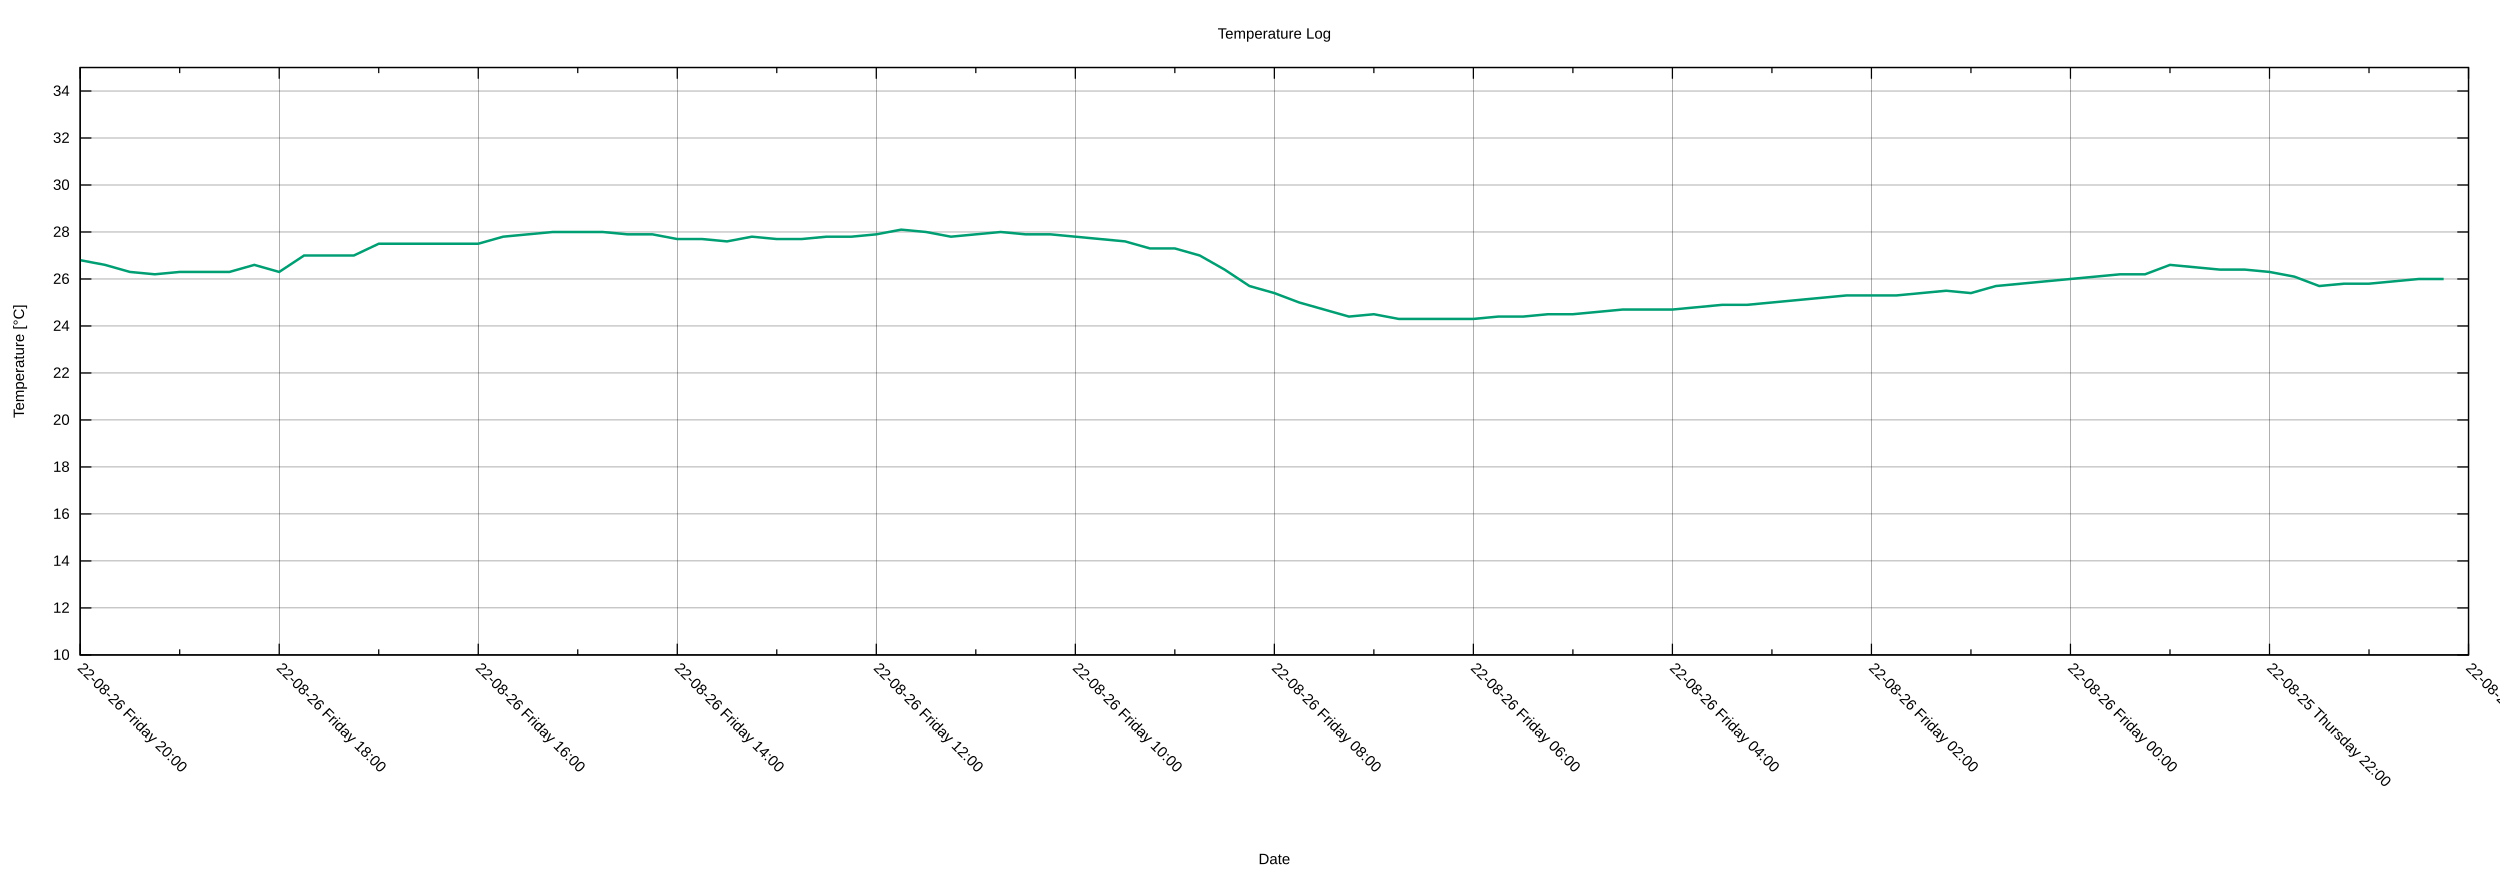
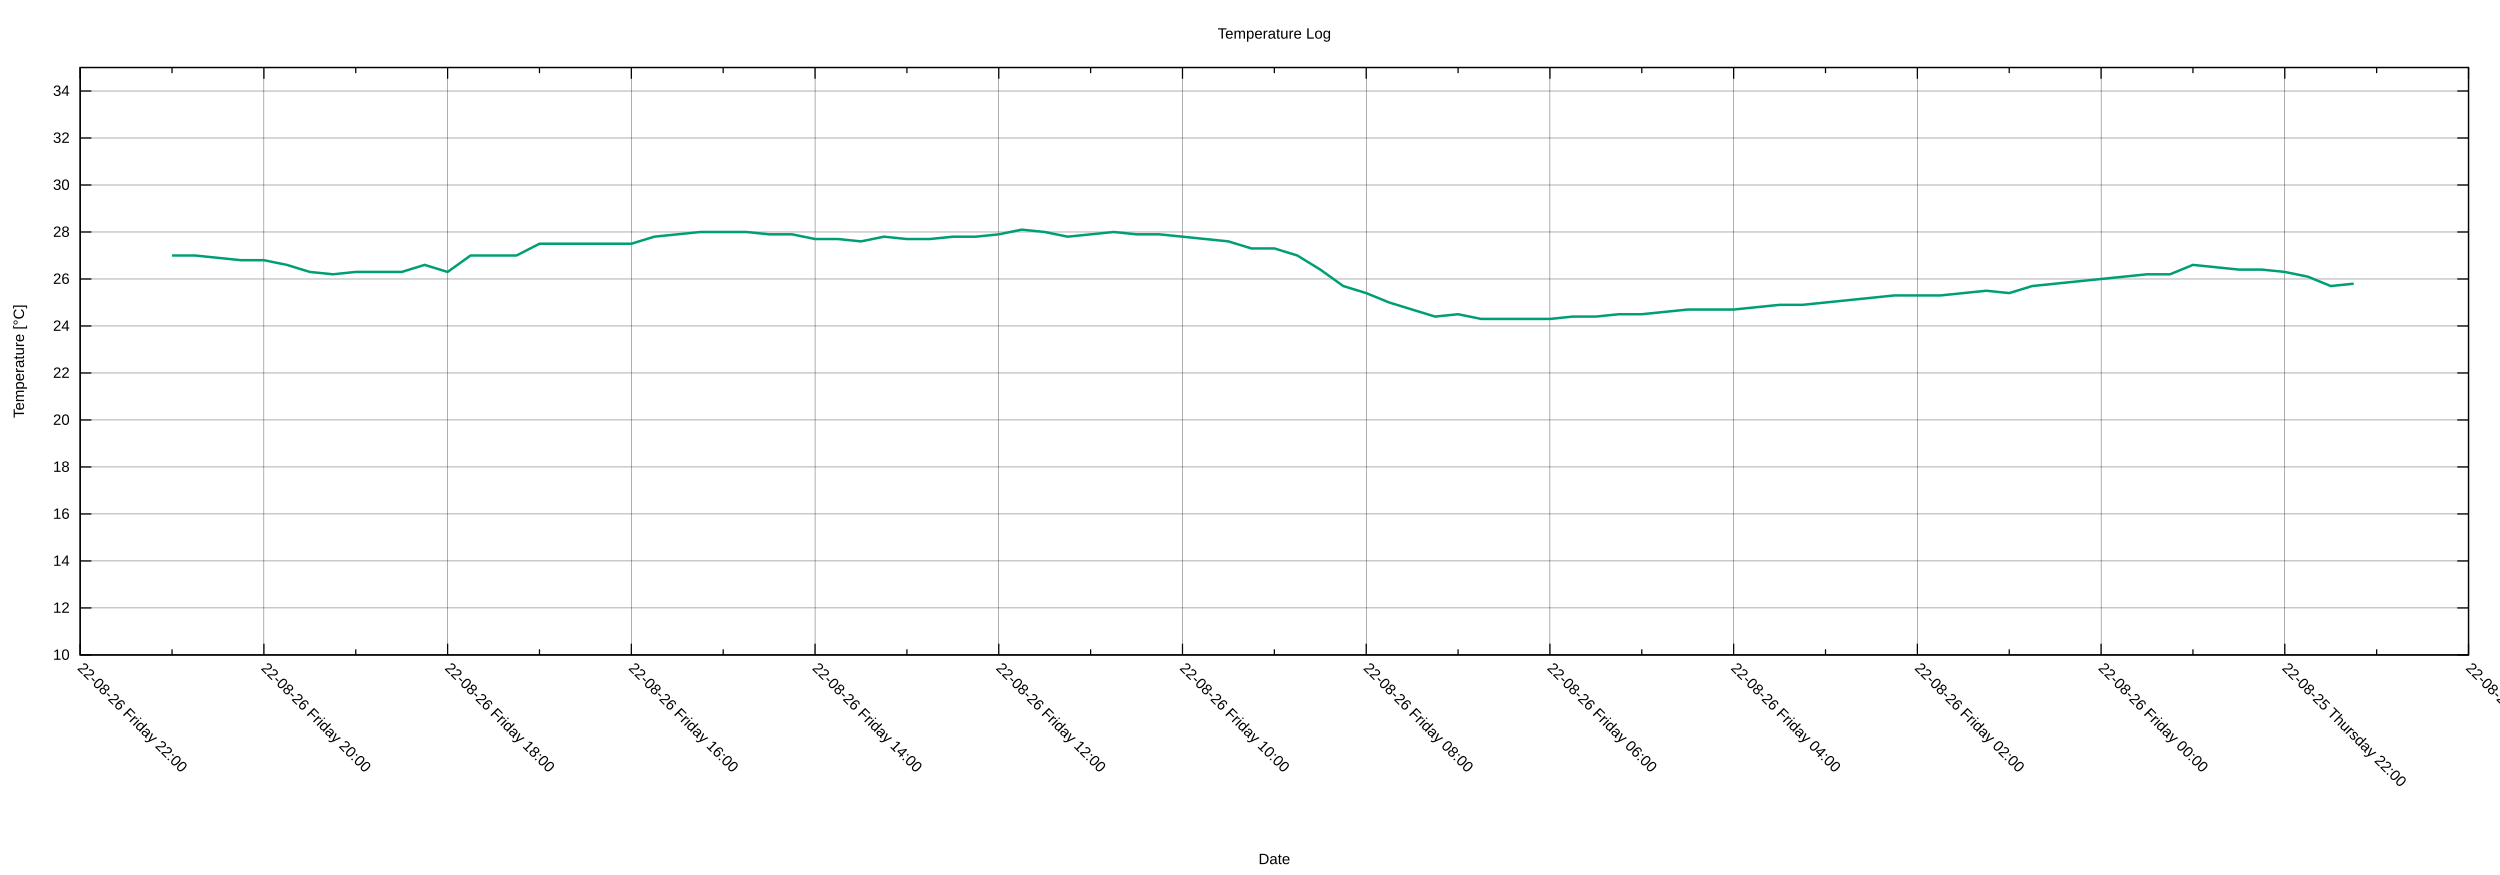
<svg xmlns="http://www.w3.org/2000/svg" xmlns:xlink="http://www.w3.org/1999/xlink" width="2000" height="700" viewBox="0 0 2000 700">
  <g id="gnuplot_canvas">
    <rect x="0" y="0" width="2000" height="700" fill="none" />
    <defs>
      <circle id="gpDot" r="0.5" stroke-width="0.5" stroke="currentColor" />
      <path id="gpPt0" stroke-width="0.222" stroke="currentColor" d="M-1,0 h2 M0,-1 v2" />
      <path id="gpPt1" stroke-width="0.222" stroke="currentColor" d="M-1,-1 L1,1 M1,-1 L-1,1" />
      <path id="gpPt2" stroke-width="0.222" stroke="currentColor" d="M-1,0 L1,0 M0,-1 L0,1 M-1,-1 L1,1 M-1,1 L1,-1" />
      <rect id="gpPt3" stroke-width="0.222" stroke="currentColor" x="-1" y="-1" width="2" height="2" />
      <rect id="gpPt4" stroke-width="0.222" stroke="currentColor" fill="currentColor" x="-1" y="-1" width="2" height="2" />
      <circle id="gpPt5" stroke-width="0.222" stroke="currentColor" cx="0" cy="0" r="1" />
      <use xlink:href="#gpPt5" id="gpPt6" fill="currentColor" stroke="none" />
      <path id="gpPt7" stroke-width="0.222" stroke="currentColor" d="M0,-1.33 L-1.33,0.67 L1.33,0.67 z" />
      <use xlink:href="#gpPt7" id="gpPt8" fill="currentColor" stroke="none" />
      <use xlink:href="#gpPt7" id="gpPt9" stroke="currentColor" transform="rotate(180)" />
      <use xlink:href="#gpPt9" id="gpPt10" fill="currentColor" stroke="none" />
      <use xlink:href="#gpPt3" id="gpPt11" stroke="currentColor" transform="rotate(45)" />
      <use xlink:href="#gpPt11" id="gpPt12" fill="currentColor" stroke="none" />
      <path id="gpPt13" stroke-width="0.222" stroke="currentColor" d="M0,1.330 L1.265,0.411 L0.782,-1.067 L-0.782,-1.076 L-1.265,0.411 z" />
      <use xlink:href="#gpPt13" id="gpPt14" fill="currentColor" stroke="none" />
      <filter id="textbox" filterUnits="objectBoundingBox" x="0" y="0" height="1" width="1">
        <feFlood flood-color="white" flood-opacity="1" result="bgnd" />
        <feComposite in="SourceGraphic" in2="bgnd" operator="atop" />
      </filter>
      <filter id="greybox" filterUnits="objectBoundingBox" x="0" y="0" height="1" width="1">
        <feFlood flood-color="lightgrey" flood-opacity="1" result="grey" />
        <feComposite in="SourceGraphic" in2="grey" operator="atop" />
      </filter>
    </defs>
    <g fill="none" color="white" stroke="currentColor" stroke-width="1.00" stroke-linecap="butt" stroke-linejoin="miter">
</g>
    <g fill="none" color="black" stroke="currentColor" stroke-width="1.00" stroke-linecap="butt" stroke-linejoin="miter">
</g>
    <g fill="none" color="black" stroke="black" stroke-width="0.25" stroke-linecap="butt" stroke-linejoin="miter">
</g>
    <g fill="none" color="black" stroke="currentColor" stroke-width="0.25" stroke-linecap="butt" stroke-linejoin="miter">
      <path stroke="black" class="gridline" d="M64.14,523.95 L1974.82,523.95  " />
    </g>
    <g fill="none" color="black" stroke="black" stroke-width="1.00" stroke-linecap="butt" stroke-linejoin="miter">
</g>
    <g fill="none" color="black" stroke="currentColor" stroke-width="1.00" stroke-linecap="butt" stroke-linejoin="miter">
      <path stroke="black" d="M64.14,523.95 L73.14,523.95 M1974.82,523.95 L1965.82,523.95  " />
      <g transform="translate(55.75,527.85)" stroke="none" fill="black" font-family="Arial" font-size="12.00" text-anchor="end">
        <text>
          <tspan font-family="Arial"> 10</tspan>
        </text>
      </g>
    </g>
    <g fill="none" color="black" stroke="currentColor" stroke-width="1.00" stroke-linecap="butt" stroke-linejoin="miter">
</g>
    <g fill="none" color="black" stroke="black" stroke-width="0.25" stroke-linecap="butt" stroke-linejoin="miter">
</g>
    <g fill="none" color="black" stroke="currentColor" stroke-width="0.25" stroke-linecap="butt" stroke-linejoin="miter">
      <path stroke="black" class="gridline" d="M64.14,486.35 L1974.82,486.35  " />
    </g>
    <g fill="none" color="black" stroke="black" stroke-width="1.00" stroke-linecap="butt" stroke-linejoin="miter">
</g>
    <g fill="none" color="black" stroke="currentColor" stroke-width="1.00" stroke-linecap="butt" stroke-linejoin="miter">
      <path stroke="black" d="M64.14,486.35 L73.14,486.35 M1974.82,486.35 L1965.82,486.35  " />
      <g transform="translate(55.75,490.25)" stroke="none" fill="black" font-family="Arial" font-size="12.00" text-anchor="end">
        <text>
          <tspan font-family="Arial"> 12</tspan>
        </text>
      </g>
    </g>
    <g fill="none" color="black" stroke="currentColor" stroke-width="1.00" stroke-linecap="butt" stroke-linejoin="miter">
</g>
    <g fill="none" color="black" stroke="black" stroke-width="0.25" stroke-linecap="butt" stroke-linejoin="miter">
</g>
    <g fill="none" color="black" stroke="currentColor" stroke-width="0.25" stroke-linecap="butt" stroke-linejoin="miter">
      <path stroke="black" class="gridline" d="M64.14,448.76 L1974.82,448.76  " />
    </g>
    <g fill="none" color="black" stroke="black" stroke-width="1.00" stroke-linecap="butt" stroke-linejoin="miter">
</g>
    <g fill="none" color="black" stroke="currentColor" stroke-width="1.00" stroke-linecap="butt" stroke-linejoin="miter">
      <path stroke="black" d="M64.14,448.76 L73.14,448.76 M1974.82,448.76 L1965.82,448.76  " />
      <g transform="translate(55.75,452.66)" stroke="none" fill="black" font-family="Arial" font-size="12.00" text-anchor="end">
        <text>
          <tspan font-family="Arial"> 14</tspan>
        </text>
      </g>
    </g>
    <g fill="none" color="black" stroke="currentColor" stroke-width="1.00" stroke-linecap="butt" stroke-linejoin="miter">
</g>
    <g fill="none" color="black" stroke="black" stroke-width="0.25" stroke-linecap="butt" stroke-linejoin="miter">
</g>
    <g fill="none" color="black" stroke="currentColor" stroke-width="0.25" stroke-linecap="butt" stroke-linejoin="miter">
      <path stroke="black" class="gridline" d="M64.14,411.16 L1974.82,411.16  " />
    </g>
    <g fill="none" color="black" stroke="black" stroke-width="1.00" stroke-linecap="butt" stroke-linejoin="miter">
</g>
    <g fill="none" color="black" stroke="currentColor" stroke-width="1.00" stroke-linecap="butt" stroke-linejoin="miter">
      <path stroke="black" d="M64.14,411.16 L73.14,411.16 M1974.82,411.16 L1965.82,411.16  " />
      <g transform="translate(55.75,415.06)" stroke="none" fill="black" font-family="Arial" font-size="12.00" text-anchor="end">
        <text>
          <tspan font-family="Arial"> 16</tspan>
        </text>
      </g>
    </g>
    <g fill="none" color="black" stroke="currentColor" stroke-width="1.00" stroke-linecap="butt" stroke-linejoin="miter">
</g>
    <g fill="none" color="black" stroke="black" stroke-width="0.25" stroke-linecap="butt" stroke-linejoin="miter">
</g>
    <g fill="none" color="black" stroke="currentColor" stroke-width="0.25" stroke-linecap="butt" stroke-linejoin="miter">
      <path stroke="black" class="gridline" d="M64.14,373.57 L1974.82,373.57  " />
    </g>
    <g fill="none" color="black" stroke="black" stroke-width="1.00" stroke-linecap="butt" stroke-linejoin="miter">
</g>
    <g fill="none" color="black" stroke="currentColor" stroke-width="1.00" stroke-linecap="butt" stroke-linejoin="miter">
      <path stroke="black" d="M64.14,373.57 L73.14,373.57 M1974.82,373.57 L1965.82,373.57  " />
      <g transform="translate(55.75,377.47)" stroke="none" fill="black" font-family="Arial" font-size="12.00" text-anchor="end">
        <text>
          <tspan font-family="Arial"> 18</tspan>
        </text>
      </g>
    </g>
    <g fill="none" color="black" stroke="currentColor" stroke-width="1.00" stroke-linecap="butt" stroke-linejoin="miter">
</g>
    <g fill="none" color="black" stroke="black" stroke-width="0.25" stroke-linecap="butt" stroke-linejoin="miter">
</g>
    <g fill="none" color="black" stroke="currentColor" stroke-width="0.25" stroke-linecap="butt" stroke-linejoin="miter">
      <path stroke="black" class="gridline" d="M64.14,335.97 L1974.82,335.97  " />
    </g>
    <g fill="none" color="black" stroke="black" stroke-width="1.00" stroke-linecap="butt" stroke-linejoin="miter">
</g>
    <g fill="none" color="black" stroke="currentColor" stroke-width="1.00" stroke-linecap="butt" stroke-linejoin="miter">
      <path stroke="black" d="M64.14,335.97 L73.14,335.97 M1974.82,335.97 L1965.82,335.97  " />
      <g transform="translate(55.75,339.87)" stroke="none" fill="black" font-family="Arial" font-size="12.00" text-anchor="end">
        <text>
          <tspan font-family="Arial"> 20</tspan>
        </text>
      </g>
    </g>
    <g fill="none" color="black" stroke="currentColor" stroke-width="1.00" stroke-linecap="butt" stroke-linejoin="miter">
</g>
    <g fill="none" color="black" stroke="black" stroke-width="0.25" stroke-linecap="butt" stroke-linejoin="miter">
</g>
    <g fill="none" color="black" stroke="currentColor" stroke-width="0.25" stroke-linecap="butt" stroke-linejoin="miter">
      <path stroke="black" class="gridline" d="M64.14,298.38 L1974.82,298.38  " />
    </g>
    <g fill="none" color="black" stroke="black" stroke-width="1.00" stroke-linecap="butt" stroke-linejoin="miter">
</g>
    <g fill="none" color="black" stroke="currentColor" stroke-width="1.00" stroke-linecap="butt" stroke-linejoin="miter">
      <path stroke="black" d="M64.14,298.38 L73.14,298.38 M1974.82,298.38 L1965.82,298.38  " />
      <g transform="translate(55.75,302.28)" stroke="none" fill="black" font-family="Arial" font-size="12.00" text-anchor="end">
        <text>
          <tspan font-family="Arial"> 22</tspan>
        </text>
      </g>
    </g>
    <g fill="none" color="black" stroke="currentColor" stroke-width="1.00" stroke-linecap="butt" stroke-linejoin="miter">
</g>
    <g fill="none" color="black" stroke="black" stroke-width="0.25" stroke-linecap="butt" stroke-linejoin="miter">
</g>
    <g fill="none" color="black" stroke="currentColor" stroke-width="0.25" stroke-linecap="butt" stroke-linejoin="miter">
      <path stroke="black" class="gridline" d="M64.14,260.78 L1974.82,260.78  " />
    </g>
    <g fill="none" color="black" stroke="black" stroke-width="1.00" stroke-linecap="butt" stroke-linejoin="miter">
</g>
    <g fill="none" color="black" stroke="currentColor" stroke-width="1.00" stroke-linecap="butt" stroke-linejoin="miter">
      <path stroke="black" d="M64.14,260.78 L73.14,260.78 M1974.82,260.78 L1965.82,260.78  " />
      <g transform="translate(55.75,264.68)" stroke="none" fill="black" font-family="Arial" font-size="12.00" text-anchor="end">
        <text>
          <tspan font-family="Arial"> 24</tspan>
        </text>
      </g>
    </g>
    <g fill="none" color="black" stroke="currentColor" stroke-width="1.00" stroke-linecap="butt" stroke-linejoin="miter">
</g>
    <g fill="none" color="black" stroke="black" stroke-width="0.25" stroke-linecap="butt" stroke-linejoin="miter">
</g>
    <g fill="none" color="black" stroke="currentColor" stroke-width="0.25" stroke-linecap="butt" stroke-linejoin="miter">
      <path stroke="black" class="gridline" d="M64.14,223.19 L1974.82,223.19  " />
    </g>
    <g fill="none" color="black" stroke="black" stroke-width="1.00" stroke-linecap="butt" stroke-linejoin="miter">
</g>
    <g fill="none" color="black" stroke="currentColor" stroke-width="1.00" stroke-linecap="butt" stroke-linejoin="miter">
      <path stroke="black" d="M64.14,223.19 L73.14,223.19 M1974.82,223.19 L1965.82,223.19  " />
      <g transform="translate(55.75,227.09)" stroke="none" fill="black" font-family="Arial" font-size="12.00" text-anchor="end">
        <text>
          <tspan font-family="Arial"> 26</tspan>
        </text>
      </g>
    </g>
    <g fill="none" color="black" stroke="currentColor" stroke-width="1.00" stroke-linecap="butt" stroke-linejoin="miter">
</g>
    <g fill="none" color="black" stroke="black" stroke-width="0.25" stroke-linecap="butt" stroke-linejoin="miter">
</g>
    <g fill="none" color="black" stroke="currentColor" stroke-width="0.25" stroke-linecap="butt" stroke-linejoin="miter">
      <path stroke="black" class="gridline" d="M64.14,185.59 L1974.82,185.59  " />
    </g>
    <g fill="none" color="black" stroke="black" stroke-width="1.00" stroke-linecap="butt" stroke-linejoin="miter">
</g>
    <g fill="none" color="black" stroke="currentColor" stroke-width="1.00" stroke-linecap="butt" stroke-linejoin="miter">
      <path stroke="black" d="M64.14,185.59 L73.14,185.59 M1974.82,185.59 L1965.82,185.59  " />
      <g transform="translate(55.75,189.49)" stroke="none" fill="black" font-family="Arial" font-size="12.00" text-anchor="end">
        <text>
          <tspan font-family="Arial"> 28</tspan>
        </text>
      </g>
    </g>
    <g fill="none" color="black" stroke="currentColor" stroke-width="1.00" stroke-linecap="butt" stroke-linejoin="miter">
</g>
    <g fill="none" color="black" stroke="black" stroke-width="0.25" stroke-linecap="butt" stroke-linejoin="miter">
</g>
    <g fill="none" color="black" stroke="currentColor" stroke-width="0.25" stroke-linecap="butt" stroke-linejoin="miter">
      <path stroke="black" class="gridline" d="M64.14,148.00 L1974.82,148.00  " />
    </g>
    <g fill="none" color="black" stroke="black" stroke-width="1.00" stroke-linecap="butt" stroke-linejoin="miter">
</g>
    <g fill="none" color="black" stroke="currentColor" stroke-width="1.00" stroke-linecap="butt" stroke-linejoin="miter">
      <path stroke="black" d="M64.14,148.00 L73.14,148.00 M1974.82,148.00 L1965.82,148.00  " />
      <g transform="translate(55.75,151.90)" stroke="none" fill="black" font-family="Arial" font-size="12.00" text-anchor="end">
        <text>
          <tspan font-family="Arial"> 30</tspan>
        </text>
      </g>
    </g>
    <g fill="none" color="black" stroke="currentColor" stroke-width="1.00" stroke-linecap="butt" stroke-linejoin="miter">
</g>
    <g fill="none" color="black" stroke="black" stroke-width="0.25" stroke-linecap="butt" stroke-linejoin="miter">
</g>
    <g fill="none" color="black" stroke="currentColor" stroke-width="0.25" stroke-linecap="butt" stroke-linejoin="miter">
      <path stroke="black" class="gridline" d="M64.14,110.40 L1974.82,110.40  " />
    </g>
    <g fill="none" color="black" stroke="black" stroke-width="1.00" stroke-linecap="butt" stroke-linejoin="miter">
</g>
    <g fill="none" color="black" stroke="currentColor" stroke-width="1.00" stroke-linecap="butt" stroke-linejoin="miter">
      <path stroke="black" d="M64.14,110.40 L73.14,110.40 M1974.82,110.40 L1965.82,110.40  " />
      <g transform="translate(55.75,114.30)" stroke="none" fill="black" font-family="Arial" font-size="12.00" text-anchor="end">
        <text>
          <tspan font-family="Arial"> 32</tspan>
        </text>
      </g>
    </g>
    <g fill="none" color="black" stroke="currentColor" stroke-width="1.00" stroke-linecap="butt" stroke-linejoin="miter">
</g>
    <g fill="none" color="black" stroke="black" stroke-width="0.25" stroke-linecap="butt" stroke-linejoin="miter">
</g>
    <g fill="none" color="black" stroke="currentColor" stroke-width="0.25" stroke-linecap="butt" stroke-linejoin="miter">
      <path stroke="black" class="gridline" d="M64.14,72.81 L1974.82,72.81  " />
    </g>
    <g fill="none" color="black" stroke="black" stroke-width="1.00" stroke-linecap="butt" stroke-linejoin="miter">
</g>
    <g fill="none" color="black" stroke="currentColor" stroke-width="1.00" stroke-linecap="butt" stroke-linejoin="miter">
      <path stroke="black" d="M64.14,72.81 L73.14,72.81 M1974.82,72.81 L1965.82,72.81  " />
      <g transform="translate(55.75,76.71)" stroke="none" fill="black" font-family="Arial" font-size="12.00" text-anchor="end">
        <text>
          <tspan font-family="Arial"> 34</tspan>
        </text>
      </g>
    </g>
    <g fill="none" color="black" stroke="currentColor" stroke-width="1.00" stroke-linecap="butt" stroke-linejoin="miter">
</g>
    <g fill="none" color="black" stroke="black" stroke-width="0.25" stroke-linecap="butt" stroke-linejoin="miter">
</g>
    <g fill="none" color="black" stroke="currentColor" stroke-width="0.25" stroke-linecap="butt" stroke-linejoin="miter">
      <path stroke="black" class="gridline" d="M1974.82,523.95 L1974.82,54.01  " />
    </g>
    <g fill="none" color="black" stroke="black" stroke-width="1.00" stroke-linecap="butt" stroke-linejoin="miter">
</g>
    <g fill="none" color="black" stroke="currentColor" stroke-width="1.00" stroke-linecap="butt" stroke-linejoin="miter">
      <path stroke="black" d="M1974.82,523.95 L1974.82,514.95 M1974.82,54.01 L1974.82,63.01  " />
      <g transform="translate(1972.06,535.10) rotate(45)" stroke="none" fill="black" font-family="Arial" font-size="12.00" text-anchor="start">
        <text>
          <tspan font-family="Arial">22-08-25 Thursday 20:00</tspan>
        </text>
      </g>
    </g>
    <g fill="none" color="black" stroke="currentColor" stroke-width="1.00" stroke-linecap="butt" stroke-linejoin="miter">
-       <path stroke="black" d="M1895.21,523.95 L1895.21,519.45 M1895.21,54.01 L1895.21,58.51  " />
-     </g>
-     <g fill="none" color="black" stroke="black" stroke-width="0.25" stroke-linecap="butt" stroke-linejoin="miter">
- </g>
-     <g fill="none" color="black" stroke="currentColor" stroke-width="0.25" stroke-linecap="butt" stroke-linejoin="miter">
-       <path stroke="black" class="gridline" d="M1815.60,523.95 L1815.60,54.01  " />
-     </g>
-     <g fill="none" color="black" stroke="black" stroke-width="1.00" stroke-linecap="butt" stroke-linejoin="miter">
- </g>
-     <g fill="none" color="black" stroke="currentColor" stroke-width="1.00" stroke-linecap="butt" stroke-linejoin="miter">
-       <path stroke="black" d="M1815.60,523.95 L1815.60,514.95 M1815.60,54.01 L1815.60,63.01  " />
-       <g transform="translate(1812.84,535.10) rotate(45)" stroke="none" fill="black" font-family="Arial" font-size="12.00" text-anchor="start">
+       <path stroke="black" d="M1901.33,523.95 L1901.33,519.45 M1901.33,54.01 L1901.33,58.51  " />
+     </g>
+     <g fill="none" color="black" stroke="black" stroke-width="0.25" stroke-linecap="butt" stroke-linejoin="miter">
+ </g>
+     <g fill="none" color="black" stroke="currentColor" stroke-width="0.25" stroke-linecap="butt" stroke-linejoin="miter">
+       <path stroke="black" class="gridline" d="M1827.84,523.95 L1827.84,54.01  " />
+     </g>
+     <g fill="none" color="black" stroke="black" stroke-width="1.00" stroke-linecap="butt" stroke-linejoin="miter">
+ </g>
+     <g fill="none" color="black" stroke="currentColor" stroke-width="1.00" stroke-linecap="butt" stroke-linejoin="miter">
+       <path stroke="black" d="M1827.84,523.95 L1827.84,514.95 M1827.84,54.01 L1827.84,63.01  " />
+       <g transform="translate(1825.08,535.10) rotate(45)" stroke="none" fill="black" font-family="Arial" font-size="12.00" text-anchor="start">
        <text>
          <tspan font-family="Arial">22-08-25 Thursday 22:00</tspan>
        </text>
      </g>
    </g>
    <g fill="none" color="black" stroke="currentColor" stroke-width="1.00" stroke-linecap="butt" stroke-linejoin="miter">
-       <path stroke="black" d="M1735.99,523.95 L1735.99,519.45 M1735.99,54.01 L1735.99,58.51  " />
-     </g>
-     <g fill="none" color="black" stroke="black" stroke-width="0.25" stroke-linecap="butt" stroke-linejoin="miter">
- </g>
-     <g fill="none" color="black" stroke="currentColor" stroke-width="0.25" stroke-linecap="butt" stroke-linejoin="miter">
-       <path stroke="black" class="gridline" d="M1656.37,523.95 L1656.37,54.01  " />
-     </g>
-     <g fill="none" color="black" stroke="black" stroke-width="1.00" stroke-linecap="butt" stroke-linejoin="miter">
- </g>
-     <g fill="none" color="black" stroke="currentColor" stroke-width="1.00" stroke-linecap="butt" stroke-linejoin="miter">
-       <path stroke="black" d="M1656.37,523.95 L1656.37,514.95 M1656.37,54.01 L1656.37,63.01  " />
-       <g transform="translate(1653.61,535.10) rotate(45)" stroke="none" fill="black" font-family="Arial" font-size="12.00" text-anchor="start">
+       <path stroke="black" d="M1754.36,523.95 L1754.36,519.45 M1754.36,54.01 L1754.36,58.51  " />
+     </g>
+     <g fill="none" color="black" stroke="black" stroke-width="0.25" stroke-linecap="butt" stroke-linejoin="miter">
+ </g>
+     <g fill="none" color="black" stroke="currentColor" stroke-width="0.25" stroke-linecap="butt" stroke-linejoin="miter">
+       <path stroke="black" class="gridline" d="M1680.87,523.95 L1680.87,54.01  " />
+     </g>
+     <g fill="none" color="black" stroke="black" stroke-width="1.00" stroke-linecap="butt" stroke-linejoin="miter">
+ </g>
+     <g fill="none" color="black" stroke="currentColor" stroke-width="1.00" stroke-linecap="butt" stroke-linejoin="miter">
+       <path stroke="black" d="M1680.87,523.95 L1680.87,514.95 M1680.87,54.01 L1680.87,63.01  " />
+       <g transform="translate(1678.11,535.10) rotate(45)" stroke="none" fill="black" font-family="Arial" font-size="12.00" text-anchor="start">
        <text>
          <tspan font-family="Arial">22-08-26 Friday 00:00</tspan>
        </text>
      </g>
    </g>
    <g fill="none" color="black" stroke="currentColor" stroke-width="1.00" stroke-linecap="butt" stroke-linejoin="miter">
-       <path stroke="black" d="M1576.76,523.95 L1576.76,519.45 M1576.76,54.01 L1576.76,58.51  " />
-     </g>
-     <g fill="none" color="black" stroke="black" stroke-width="0.25" stroke-linecap="butt" stroke-linejoin="miter">
- </g>
-     <g fill="none" color="black" stroke="currentColor" stroke-width="0.25" stroke-linecap="butt" stroke-linejoin="miter">
-       <path stroke="black" class="gridline" d="M1497.15,523.95 L1497.15,54.01  " />
-     </g>
-     <g fill="none" color="black" stroke="black" stroke-width="1.00" stroke-linecap="butt" stroke-linejoin="miter">
- </g>
-     <g fill="none" color="black" stroke="currentColor" stroke-width="1.00" stroke-linecap="butt" stroke-linejoin="miter">
-       <path stroke="black" d="M1497.15,523.95 L1497.15,514.95 M1497.15,54.01 L1497.15,63.01  " />
-       <g transform="translate(1494.39,535.10) rotate(45)" stroke="none" fill="black" font-family="Arial" font-size="12.00" text-anchor="start">
+       <path stroke="black" d="M1607.38,523.95 L1607.38,519.45 M1607.38,54.01 L1607.38,58.51  " />
+     </g>
+     <g fill="none" color="black" stroke="black" stroke-width="0.25" stroke-linecap="butt" stroke-linejoin="miter">
+ </g>
+     <g fill="none" color="black" stroke="currentColor" stroke-width="0.25" stroke-linecap="butt" stroke-linejoin="miter">
+       <path stroke="black" class="gridline" d="M1533.89,523.95 L1533.89,54.01  " />
+     </g>
+     <g fill="none" color="black" stroke="black" stroke-width="1.00" stroke-linecap="butt" stroke-linejoin="miter">
+ </g>
+     <g fill="none" color="black" stroke="currentColor" stroke-width="1.00" stroke-linecap="butt" stroke-linejoin="miter">
+       <path stroke="black" d="M1533.89,523.95 L1533.89,514.95 M1533.89,54.01 L1533.89,63.01  " />
+       <g transform="translate(1531.13,535.10) rotate(45)" stroke="none" fill="black" font-family="Arial" font-size="12.00" text-anchor="start">
        <text>
          <tspan font-family="Arial">22-08-26 Friday 02:00</tspan>
        </text>
      </g>
    </g>
    <g fill="none" color="black" stroke="currentColor" stroke-width="1.00" stroke-linecap="butt" stroke-linejoin="miter">
-       <path stroke="black" d="M1417.54,523.95 L1417.54,519.45 M1417.54,54.01 L1417.54,58.51  " />
-     </g>
-     <g fill="none" color="black" stroke="black" stroke-width="0.25" stroke-linecap="butt" stroke-linejoin="miter">
- </g>
-     <g fill="none" color="black" stroke="currentColor" stroke-width="0.25" stroke-linecap="butt" stroke-linejoin="miter">
-       <path stroke="black" class="gridline" d="M1337.93,523.95 L1337.93,54.01  " />
-     </g>
-     <g fill="none" color="black" stroke="black" stroke-width="1.00" stroke-linecap="butt" stroke-linejoin="miter">
- </g>
-     <g fill="none" color="black" stroke="currentColor" stroke-width="1.00" stroke-linecap="butt" stroke-linejoin="miter">
-       <path stroke="black" d="M1337.93,523.95 L1337.93,514.95 M1337.93,54.01 L1337.93,63.01  " />
-       <g transform="translate(1335.17,535.10) rotate(45)" stroke="none" fill="black" font-family="Arial" font-size="12.00" text-anchor="start">
+       <path stroke="black" d="M1460.41,523.95 L1460.41,519.45 M1460.41,54.01 L1460.41,58.51  " />
+     </g>
+     <g fill="none" color="black" stroke="black" stroke-width="0.25" stroke-linecap="butt" stroke-linejoin="miter">
+ </g>
+     <g fill="none" color="black" stroke="currentColor" stroke-width="0.25" stroke-linecap="butt" stroke-linejoin="miter">
+       <path stroke="black" class="gridline" d="M1386.92,523.95 L1386.92,54.01  " />
+     </g>
+     <g fill="none" color="black" stroke="black" stroke-width="1.00" stroke-linecap="butt" stroke-linejoin="miter">
+ </g>
+     <g fill="none" color="black" stroke="currentColor" stroke-width="1.00" stroke-linecap="butt" stroke-linejoin="miter">
+       <path stroke="black" d="M1386.92,523.95 L1386.92,514.95 M1386.92,54.01 L1386.92,63.01  " />
+       <g transform="translate(1384.16,535.10) rotate(45)" stroke="none" fill="black" font-family="Arial" font-size="12.00" text-anchor="start">
        <text>
          <tspan font-family="Arial">22-08-26 Friday 04:00</tspan>
        </text>
      </g>
    </g>
    <g fill="none" color="black" stroke="currentColor" stroke-width="1.00" stroke-linecap="butt" stroke-linejoin="miter">
-       <path stroke="black" d="M1258.32,523.95 L1258.32,519.45 M1258.32,54.01 L1258.32,58.51  " />
-     </g>
-     <g fill="none" color="black" stroke="black" stroke-width="0.25" stroke-linecap="butt" stroke-linejoin="miter">
- </g>
-     <g fill="none" color="black" stroke="currentColor" stroke-width="0.25" stroke-linecap="butt" stroke-linejoin="miter">
-       <path stroke="black" class="gridline" d="M1178.70,523.95 L1178.70,54.01  " />
-     </g>
-     <g fill="none" color="black" stroke="black" stroke-width="1.00" stroke-linecap="butt" stroke-linejoin="miter">
- </g>
-     <g fill="none" color="black" stroke="currentColor" stroke-width="1.00" stroke-linecap="butt" stroke-linejoin="miter">
-       <path stroke="black" d="M1178.70,523.95 L1178.70,514.95 M1178.70,54.01 L1178.70,63.01  " />
-       <g transform="translate(1175.94,535.10) rotate(45)" stroke="none" fill="black" font-family="Arial" font-size="12.00" text-anchor="start">
+       <path stroke="black" d="M1313.43,523.95 L1313.43,519.45 M1313.43,54.01 L1313.43,58.51  " />
+     </g>
+     <g fill="none" color="black" stroke="black" stroke-width="0.25" stroke-linecap="butt" stroke-linejoin="miter">
+ </g>
+     <g fill="none" color="black" stroke="currentColor" stroke-width="0.25" stroke-linecap="butt" stroke-linejoin="miter">
+       <path stroke="black" class="gridline" d="M1239.94,523.95 L1239.94,54.01  " />
+     </g>
+     <g fill="none" color="black" stroke="black" stroke-width="1.00" stroke-linecap="butt" stroke-linejoin="miter">
+ </g>
+     <g fill="none" color="black" stroke="currentColor" stroke-width="1.00" stroke-linecap="butt" stroke-linejoin="miter">
+       <path stroke="black" d="M1239.94,523.95 L1239.94,514.95 M1239.94,54.01 L1239.94,63.01  " />
+       <g transform="translate(1237.18,535.10) rotate(45)" stroke="none" fill="black" font-family="Arial" font-size="12.00" text-anchor="start">
        <text>
          <tspan font-family="Arial">22-08-26 Friday 06:00</tspan>
        </text>
      </g>
    </g>
    <g fill="none" color="black" stroke="currentColor" stroke-width="1.00" stroke-linecap="butt" stroke-linejoin="miter">
-       <path stroke="black" d="M1099.09,523.95 L1099.09,519.45 M1099.09,54.01 L1099.09,58.51  " />
-     </g>
-     <g fill="none" color="black" stroke="black" stroke-width="0.25" stroke-linecap="butt" stroke-linejoin="miter">
- </g>
-     <g fill="none" color="black" stroke="currentColor" stroke-width="0.25" stroke-linecap="butt" stroke-linejoin="miter">
-       <path stroke="black" class="gridline" d="M1019.48,523.95 L1019.48,54.01  " />
-     </g>
-     <g fill="none" color="black" stroke="black" stroke-width="1.00" stroke-linecap="butt" stroke-linejoin="miter">
- </g>
-     <g fill="none" color="black" stroke="currentColor" stroke-width="1.00" stroke-linecap="butt" stroke-linejoin="miter">
-       <path stroke="black" d="M1019.48,523.95 L1019.48,514.95 M1019.48,54.01 L1019.48,63.01  " />
-       <g transform="translate(1016.72,535.10) rotate(45)" stroke="none" fill="black" font-family="Arial" font-size="12.00" text-anchor="start">
+       <path stroke="black" d="M1166.46,523.95 L1166.46,519.45 M1166.46,54.01 L1166.46,58.51  " />
+     </g>
+     <g fill="none" color="black" stroke="black" stroke-width="0.25" stroke-linecap="butt" stroke-linejoin="miter">
+ </g>
+     <g fill="none" color="black" stroke="currentColor" stroke-width="0.25" stroke-linecap="butt" stroke-linejoin="miter">
+       <path stroke="black" class="gridline" d="M1092.97,523.95 L1092.97,54.01  " />
+     </g>
+     <g fill="none" color="black" stroke="black" stroke-width="1.00" stroke-linecap="butt" stroke-linejoin="miter">
+ </g>
+     <g fill="none" color="black" stroke="currentColor" stroke-width="1.00" stroke-linecap="butt" stroke-linejoin="miter">
+       <path stroke="black" d="M1092.97,523.95 L1092.97,514.95 M1092.97,54.01 L1092.97,63.01  " />
+       <g transform="translate(1090.21,535.10) rotate(45)" stroke="none" fill="black" font-family="Arial" font-size="12.00" text-anchor="start">
        <text>
          <tspan font-family="Arial">22-08-26 Friday 08:00</tspan>
        </text>
      </g>
    </g>
    <g fill="none" color="black" stroke="currentColor" stroke-width="1.00" stroke-linecap="butt" stroke-linejoin="miter">
-       <path stroke="black" d="M939.87,523.95 L939.87,519.45 M939.87,54.01 L939.87,58.51  " />
-     </g>
-     <g fill="none" color="black" stroke="black" stroke-width="0.25" stroke-linecap="butt" stroke-linejoin="miter">
- </g>
-     <g fill="none" color="black" stroke="currentColor" stroke-width="0.25" stroke-linecap="butt" stroke-linejoin="miter">
-       <path stroke="black" class="gridline" d="M860.26,523.95 L860.26,54.01  " />
-     </g>
-     <g fill="none" color="black" stroke="black" stroke-width="1.00" stroke-linecap="butt" stroke-linejoin="miter">
- </g>
-     <g fill="none" color="black" stroke="currentColor" stroke-width="1.00" stroke-linecap="butt" stroke-linejoin="miter">
-       <path stroke="black" d="M860.26,523.95 L860.26,514.95 M860.26,54.01 L860.26,63.01  " />
-       <g transform="translate(857.50,535.10) rotate(45)" stroke="none" fill="black" font-family="Arial" font-size="12.00" text-anchor="start">
+       <path stroke="black" d="M1019.48,523.95 L1019.48,519.45 M1019.48,54.01 L1019.48,58.51  " />
+     </g>
+     <g fill="none" color="black" stroke="black" stroke-width="0.25" stroke-linecap="butt" stroke-linejoin="miter">
+ </g>
+     <g fill="none" color="black" stroke="currentColor" stroke-width="0.25" stroke-linecap="butt" stroke-linejoin="miter">
+       <path stroke="black" class="gridline" d="M945.99,523.95 L945.99,54.01  " />
+     </g>
+     <g fill="none" color="black" stroke="black" stroke-width="1.00" stroke-linecap="butt" stroke-linejoin="miter">
+ </g>
+     <g fill="none" color="black" stroke="currentColor" stroke-width="1.00" stroke-linecap="butt" stroke-linejoin="miter">
+       <path stroke="black" d="M945.99,523.95 L945.99,514.95 M945.99,54.01 L945.99,63.01  " />
+       <g transform="translate(943.23,535.10) rotate(45)" stroke="none" fill="black" font-family="Arial" font-size="12.00" text-anchor="start">
        <text>
          <tspan font-family="Arial">22-08-26 Friday 10:00</tspan>
        </text>
      </g>
    </g>
    <g fill="none" color="black" stroke="currentColor" stroke-width="1.00" stroke-linecap="butt" stroke-linejoin="miter">
-       <path stroke="black" d="M780.65,523.95 L780.65,519.45 M780.65,54.01 L780.65,58.51  " />
-     </g>
-     <g fill="none" color="black" stroke="black" stroke-width="0.25" stroke-linecap="butt" stroke-linejoin="miter">
- </g>
-     <g fill="none" color="black" stroke="currentColor" stroke-width="0.25" stroke-linecap="butt" stroke-linejoin="miter">
-       <path stroke="black" class="gridline" d="M701.03,523.95 L701.03,54.01  " />
-     </g>
-     <g fill="none" color="black" stroke="black" stroke-width="1.00" stroke-linecap="butt" stroke-linejoin="miter">
- </g>
-     <g fill="none" color="black" stroke="currentColor" stroke-width="1.00" stroke-linecap="butt" stroke-linejoin="miter">
-       <path stroke="black" d="M701.03,523.95 L701.03,514.95 M701.03,54.01 L701.03,63.01  " />
-       <g transform="translate(698.27,535.10) rotate(45)" stroke="none" fill="black" font-family="Arial" font-size="12.00" text-anchor="start">
+       <path stroke="black" d="M872.50,523.95 L872.50,519.45 M872.50,54.01 L872.50,58.51  " />
+     </g>
+     <g fill="none" color="black" stroke="black" stroke-width="0.25" stroke-linecap="butt" stroke-linejoin="miter">
+ </g>
+     <g fill="none" color="black" stroke="currentColor" stroke-width="0.25" stroke-linecap="butt" stroke-linejoin="miter">
+       <path stroke="black" class="gridline" d="M799.02,523.95 L799.02,54.01  " />
+     </g>
+     <g fill="none" color="black" stroke="black" stroke-width="1.00" stroke-linecap="butt" stroke-linejoin="miter">
+ </g>
+     <g fill="none" color="black" stroke="currentColor" stroke-width="1.00" stroke-linecap="butt" stroke-linejoin="miter">
+       <path stroke="black" d="M799.02,523.95 L799.02,514.95 M799.02,54.01 L799.02,63.01  " />
+       <g transform="translate(796.26,535.10) rotate(45)" stroke="none" fill="black" font-family="Arial" font-size="12.00" text-anchor="start">
        <text>
          <tspan font-family="Arial">22-08-26 Friday 12:00</tspan>
        </text>
      </g>
    </g>
    <g fill="none" color="black" stroke="currentColor" stroke-width="1.00" stroke-linecap="butt" stroke-linejoin="miter">
-       <path stroke="black" d="M621.42,523.95 L621.42,519.45 M621.42,54.01 L621.42,58.51  " />
-     </g>
-     <g fill="none" color="black" stroke="black" stroke-width="0.25" stroke-linecap="butt" stroke-linejoin="miter">
- </g>
-     <g fill="none" color="black" stroke="currentColor" stroke-width="0.25" stroke-linecap="butt" stroke-linejoin="miter">
-       <path stroke="black" class="gridline" d="M541.81,523.95 L541.81,54.01  " />
-     </g>
-     <g fill="none" color="black" stroke="black" stroke-width="1.00" stroke-linecap="butt" stroke-linejoin="miter">
- </g>
-     <g fill="none" color="black" stroke="currentColor" stroke-width="1.00" stroke-linecap="butt" stroke-linejoin="miter">
-       <path stroke="black" d="M541.81,523.95 L541.81,514.95 M541.81,54.01 L541.81,63.01  " />
-       <g transform="translate(539.05,535.10) rotate(45)" stroke="none" fill="black" font-family="Arial" font-size="12.00" text-anchor="start">
+       <path stroke="black" d="M725.53,523.95 L725.53,519.45 M725.53,54.01 L725.53,58.51  " />
+     </g>
+     <g fill="none" color="black" stroke="black" stroke-width="0.25" stroke-linecap="butt" stroke-linejoin="miter">
+ </g>
+     <g fill="none" color="black" stroke="currentColor" stroke-width="0.25" stroke-linecap="butt" stroke-linejoin="miter">
+       <path stroke="black" class="gridline" d="M652.04,523.95 L652.04,54.01  " />
+     </g>
+     <g fill="none" color="black" stroke="black" stroke-width="1.00" stroke-linecap="butt" stroke-linejoin="miter">
+ </g>
+     <g fill="none" color="black" stroke="currentColor" stroke-width="1.00" stroke-linecap="butt" stroke-linejoin="miter">
+       <path stroke="black" d="M652.04,523.95 L652.04,514.95 M652.04,54.01 L652.04,63.01  " />
+       <g transform="translate(649.28,535.10) rotate(45)" stroke="none" fill="black" font-family="Arial" font-size="12.00" text-anchor="start">
        <text>
          <tspan font-family="Arial">22-08-26 Friday 14:00</tspan>
        </text>
      </g>
    </g>
    <g fill="none" color="black" stroke="currentColor" stroke-width="1.00" stroke-linecap="butt" stroke-linejoin="miter">
-       <path stroke="black" d="M462.20,523.95 L462.20,519.45 M462.20,54.01 L462.20,58.51  " />
-     </g>
-     <g fill="none" color="black" stroke="black" stroke-width="0.25" stroke-linecap="butt" stroke-linejoin="miter">
- </g>
-     <g fill="none" color="black" stroke="currentColor" stroke-width="0.25" stroke-linecap="butt" stroke-linejoin="miter">
-       <path stroke="black" class="gridline" d="M382.59,523.95 L382.59,54.01  " />
-     </g>
-     <g fill="none" color="black" stroke="black" stroke-width="1.00" stroke-linecap="butt" stroke-linejoin="miter">
- </g>
-     <g fill="none" color="black" stroke="currentColor" stroke-width="1.00" stroke-linecap="butt" stroke-linejoin="miter">
-       <path stroke="black" d="M382.59,523.95 L382.59,514.95 M382.59,54.01 L382.59,63.01  " />
-       <g transform="translate(379.83,535.10) rotate(45)" stroke="none" fill="black" font-family="Arial" font-size="12.00" text-anchor="start">
+       <path stroke="black" d="M578.55,523.95 L578.55,519.45 M578.55,54.01 L578.55,58.51  " />
+     </g>
+     <g fill="none" color="black" stroke="black" stroke-width="0.25" stroke-linecap="butt" stroke-linejoin="miter">
+ </g>
+     <g fill="none" color="black" stroke="currentColor" stroke-width="0.25" stroke-linecap="butt" stroke-linejoin="miter">
+       <path stroke="black" class="gridline" d="M505.07,523.95 L505.07,54.01  " />
+     </g>
+     <g fill="none" color="black" stroke="black" stroke-width="1.00" stroke-linecap="butt" stroke-linejoin="miter">
+ </g>
+     <g fill="none" color="black" stroke="currentColor" stroke-width="1.00" stroke-linecap="butt" stroke-linejoin="miter">
+       <path stroke="black" d="M505.07,523.95 L505.07,514.95 M505.07,54.01 L505.07,63.01  " />
+       <g transform="translate(502.31,535.10) rotate(45)" stroke="none" fill="black" font-family="Arial" font-size="12.00" text-anchor="start">
        <text>
          <tspan font-family="Arial">22-08-26 Friday 16:00</tspan>
        </text>
      </g>
    </g>
    <g fill="none" color="black" stroke="currentColor" stroke-width="1.00" stroke-linecap="butt" stroke-linejoin="miter">
-       <path stroke="black" d="M302.98,523.95 L302.98,519.45 M302.98,54.01 L302.98,58.51  " />
-     </g>
-     <g fill="none" color="black" stroke="black" stroke-width="0.25" stroke-linecap="butt" stroke-linejoin="miter">
- </g>
-     <g fill="none" color="black" stroke="currentColor" stroke-width="0.25" stroke-linecap="butt" stroke-linejoin="miter">
-       <path stroke="black" class="gridline" d="M223.36,523.95 L223.36,54.01  " />
-     </g>
-     <g fill="none" color="black" stroke="black" stroke-width="1.00" stroke-linecap="butt" stroke-linejoin="miter">
- </g>
-     <g fill="none" color="black" stroke="currentColor" stroke-width="1.00" stroke-linecap="butt" stroke-linejoin="miter">
-       <path stroke="black" d="M223.36,523.95 L223.36,514.95 M223.36,54.01 L223.36,63.01  " />
-       <g transform="translate(220.60,535.10) rotate(45)" stroke="none" fill="black" font-family="Arial" font-size="12.00" text-anchor="start">
+       <path stroke="black" d="M431.58,523.95 L431.58,519.45 M431.58,54.01 L431.58,58.51  " />
+     </g>
+     <g fill="none" color="black" stroke="black" stroke-width="0.25" stroke-linecap="butt" stroke-linejoin="miter">
+ </g>
+     <g fill="none" color="black" stroke="currentColor" stroke-width="0.25" stroke-linecap="butt" stroke-linejoin="miter">
+       <path stroke="black" class="gridline" d="M358.09,523.95 L358.09,54.01  " />
+     </g>
+     <g fill="none" color="black" stroke="black" stroke-width="1.00" stroke-linecap="butt" stroke-linejoin="miter">
+ </g>
+     <g fill="none" color="black" stroke="currentColor" stroke-width="1.00" stroke-linecap="butt" stroke-linejoin="miter">
+       <path stroke="black" d="M358.09,523.95 L358.09,514.95 M358.09,54.01 L358.09,63.01  " />
+       <g transform="translate(355.33,535.10) rotate(45)" stroke="none" fill="black" font-family="Arial" font-size="12.00" text-anchor="start">
        <text>
          <tspan font-family="Arial">22-08-26 Friday 18:00</tspan>
        </text>
      </g>
    </g>
    <g fill="none" color="black" stroke="currentColor" stroke-width="1.00" stroke-linecap="butt" stroke-linejoin="miter">
-       <path stroke="black" d="M143.75,523.95 L143.75,519.45 M143.75,54.01 L143.75,58.51  " />
+       <path stroke="black" d="M284.60,523.95 L284.60,519.45 M284.60,54.01 L284.60,58.51  " />
+     </g>
+     <g fill="none" color="black" stroke="black" stroke-width="0.25" stroke-linecap="butt" stroke-linejoin="miter">
+ </g>
+     <g fill="none" color="black" stroke="currentColor" stroke-width="0.25" stroke-linecap="butt" stroke-linejoin="miter">
+       <path stroke="black" class="gridline" d="M211.12,523.95 L211.12,54.01  " />
+     </g>
+     <g fill="none" color="black" stroke="black" stroke-width="1.00" stroke-linecap="butt" stroke-linejoin="miter">
+ </g>
+     <g fill="none" color="black" stroke="currentColor" stroke-width="1.00" stroke-linecap="butt" stroke-linejoin="miter">
+       <path stroke="black" d="M211.12,523.95 L211.12,514.95 M211.12,54.01 L211.12,63.01  " />
+       <g transform="translate(208.36,535.10) rotate(45)" stroke="none" fill="black" font-family="Arial" font-size="12.00" text-anchor="start">
+         <text>
+           <tspan font-family="Arial">22-08-26 Friday 20:00</tspan>
+         </text>
+       </g>
+     </g>
+     <g fill="none" color="black" stroke="currentColor" stroke-width="1.00" stroke-linecap="butt" stroke-linejoin="miter">
+       <path stroke="black" d="M137.63,523.95 L137.63,519.45 M137.63,54.01 L137.63,58.51  " />
    </g>
    <g fill="none" color="black" stroke="black" stroke-width="0.25" stroke-linecap="butt" stroke-linejoin="miter">
</g>
    <g fill="none" color="black" stroke="currentColor" stroke-width="0.25" stroke-linecap="butt" stroke-linejoin="miter">
      <path stroke="black" class="gridline" d="M64.14,523.95 L64.14,54.01  " />
    </g>
    <g fill="none" color="black" stroke="black" stroke-width="1.00" stroke-linecap="butt" stroke-linejoin="miter">
</g>
    <g fill="none" color="black" stroke="currentColor" stroke-width="1.00" stroke-linecap="butt" stroke-linejoin="miter">
      <path stroke="black" d="M64.14,523.95 L64.14,514.95 M64.14,54.01 L64.14,63.01  " />
      <g transform="translate(61.38,535.10) rotate(45)" stroke="none" fill="black" font-family="Arial" font-size="12.00" text-anchor="start">
        <text>
-           <tspan font-family="Arial">22-08-26 Friday 20:00</tspan>
+           <tspan font-family="Arial">22-08-26 Friday 22:00</tspan>
        </text>
      </g>
    </g>
    <g fill="none" color="black" stroke="currentColor" stroke-width="1.00" stroke-linecap="butt" stroke-linejoin="miter">
</g>
    <g fill="none" color="black" stroke="currentColor" stroke-width="1.00" stroke-linecap="butt" stroke-linejoin="miter">
      <path stroke="black" d="M64.14,54.01 L64.14,523.95 L1974.82,523.95 L1974.82,54.01 L64.14,54.01 Z  " />
    </g>
    <g fill="none" color="black" stroke="currentColor" stroke-width="1.00" stroke-linecap="butt" stroke-linejoin="miter">
      <g transform="translate(19.18,288.98) rotate(270)" stroke="none" fill="black" font-family="Arial" font-size="12.00" text-anchor="middle">
        <text>
          <tspan font-family="Arial">Temperature [°C]</tspan>
        </text>
      </g>
    </g>
    <g fill="none" color="black" stroke="currentColor" stroke-width="1.00" stroke-linecap="butt" stroke-linejoin="miter">
      <g transform="translate(1019.48,691.30)" stroke="none" fill="black" font-family="Arial" font-size="12.00" text-anchor="middle">
        <text>
          <tspan font-family="Arial">Date</tspan>
        </text>
      </g>
    </g>
    <g fill="none" color="black" stroke="currentColor" stroke-width="1.00" stroke-linecap="butt" stroke-linejoin="miter">
</g>
    <g id="gnuplot_plot_1">
      <g fill="none" color="white" stroke="currentColor" stroke-width="2.00" stroke-linecap="butt" stroke-linejoin="miter">
</g>
      <g fill="none" color="black" stroke="currentColor" stroke-width="2.00" stroke-linecap="butt" stroke-linejoin="miter">
-         <path stroke="rgb(  0, 158, 115)" d="M64.14,208.15 L84.04,211.91 L103.95,217.55 L123.85,219.43 L143.75,217.55 L163.65,217.55 L183.56,217.55 L203.46,211.91   L223.36,217.55 L243.27,204.39 L263.17,204.39 L283.07,204.39 L302.98,194.99 L322.88,194.99 L342.78,194.99 L362.68,194.99   L382.59,194.99 L402.49,189.35 L422.39,187.47 L442.30,185.59 L462.20,185.59 L482.10,185.59 L502.00,187.47 L521.91,187.47   L541.81,191.23 L561.71,191.23 L581.62,193.11 L601.52,189.35 L621.42,191.23 L641.32,191.23 L661.23,189.35 L681.13,189.35   L701.03,187.47 L720.94,183.71 L740.84,185.59 L760.74,189.35 L780.65,187.47 L800.55,185.59 L820.45,187.47 L840.35,187.47   L860.26,189.35 L880.16,191.23 L900.06,193.11 L919.97,198.75 L939.87,198.75 L959.77,204.39 L979.67,215.67 L999.58,228.83   L1019.48,234.47 L1039.38,241.99 L1059.29,247.63 L1079.19,253.26 L1099.09,251.38 L1118.99,255.14 L1138.90,255.14 L1158.80,255.14   L1178.70,255.14 L1198.61,253.26 L1218.51,253.26 L1238.41,251.38 L1258.32,251.38 L1278.22,249.51 L1298.12,247.63 L1318.02,247.63   L1337.93,247.63 L1357.83,245.75 L1377.73,243.87 L1397.64,243.87 L1417.54,241.99 L1437.44,240.11 L1457.34,238.23 L1477.25,236.35   L1497.15,236.35 L1517.05,236.35 L1536.96,234.47 L1556.86,232.59 L1576.76,234.47 L1596.66,228.83 L1616.57,226.95 L1636.47,225.07   L1656.37,223.19 L1676.28,221.31 L1696.18,219.43 L1716.08,219.43 L1735.99,211.91 L1755.89,213.79 L1775.79,215.67 L1795.69,215.67   L1815.60,217.55 L1835.50,221.31 L1855.40,228.83 L1875.31,226.95 L1895.21,226.95 L1915.11,225.07 L1935.01,223.19 L1954.92,223.19    " />
+         <path stroke="rgb(  0, 158, 115)" d="M137.63,204.39 L156.00,204.39 L174.37,206.27 L192.74,208.15 L211.12,208.15 L229.49,211.91 L247.86,217.55 L266.23,219.43   L284.60,217.55 L302.98,217.55 L321.35,217.55 L339.72,211.91 L358.09,217.55 L376.46,204.39 L394.83,204.39 L413.21,204.39   L431.58,194.99 L449.95,194.99 L468.32,194.99 L486.69,194.99 L505.07,194.99 L523.44,189.35 L541.81,187.47 L560.18,185.59   L578.55,185.59 L596.93,185.59 L615.30,187.47 L633.67,187.47 L652.04,191.23 L670.41,191.23 L688.79,193.11 L707.16,189.35   L725.53,191.23 L743.90,191.23 L762.27,189.35 L780.65,189.35 L799.02,187.47 L817.39,183.71 L835.76,185.59 L854.13,189.35   L872.50,187.47 L890.88,185.59 L909.25,187.47 L927.62,187.47 L945.99,189.35 L964.36,191.23 L982.74,193.11 L1001.11,198.75   L1019.48,198.75 L1037.85,204.39 L1056.22,215.67 L1074.60,228.83 L1092.97,234.47 L1111.34,241.99 L1129.71,247.63 L1148.08,253.26   L1166.46,251.38 L1184.83,255.14 L1203.20,255.14 L1221.57,255.14 L1239.94,255.14 L1258.32,253.26 L1276.69,253.26 L1295.06,251.38   L1313.43,251.38 L1331.80,249.51 L1350.17,247.63 L1368.55,247.63 L1386.92,247.63 L1405.29,245.75 L1423.66,243.87 L1442.03,243.87   L1460.41,241.99 L1478.78,240.11 L1497.15,238.23 L1515.52,236.35 L1533.89,236.35 L1552.27,236.35 L1570.64,234.47 L1589.01,232.59   L1607.38,234.47 L1625.75,228.83 L1644.13,226.95 L1662.50,225.07 L1680.87,223.19 L1699.24,221.31 L1717.61,219.43 L1735.99,219.43   L1754.36,211.91 L1772.73,213.79 L1791.10,215.67 L1809.47,215.67 L1827.84,217.55 L1846.22,221.31 L1864.59,228.83 L1882.96,226.95    " />
      </g>
    </g>
    <g fill="none" color="black" stroke="currentColor" stroke-width="2.00" stroke-linecap="butt" stroke-linejoin="miter">
</g>
    <g fill="none" color="black" stroke="black" stroke-width="1.00" stroke-linecap="butt" stroke-linejoin="miter">
</g>
    <g fill="none" color="black" stroke="currentColor" stroke-width="1.00" stroke-linecap="butt" stroke-linejoin="miter">
      <path stroke="black" d="M64.14,54.01 L64.14,523.95 L1974.82,523.95 L1974.82,54.01 L64.14,54.01 Z  " />
    </g>
    <g fill="none" color="black" stroke="currentColor" stroke-width="1.00" stroke-linecap="butt" stroke-linejoin="miter">
      <g transform="translate(1019.48,30.91)" stroke="none" fill="black" font-family="Arial" font-size="12.00" text-anchor="middle">
        <text>
          <tspan font-family="Arial">Temperature Log</tspan>
        </text>
      </g>
    </g>
    <g fill="none" color="black" stroke="currentColor" stroke-width="1.00" stroke-linecap="butt" stroke-linejoin="miter">
</g>
  </g>
</svg>
